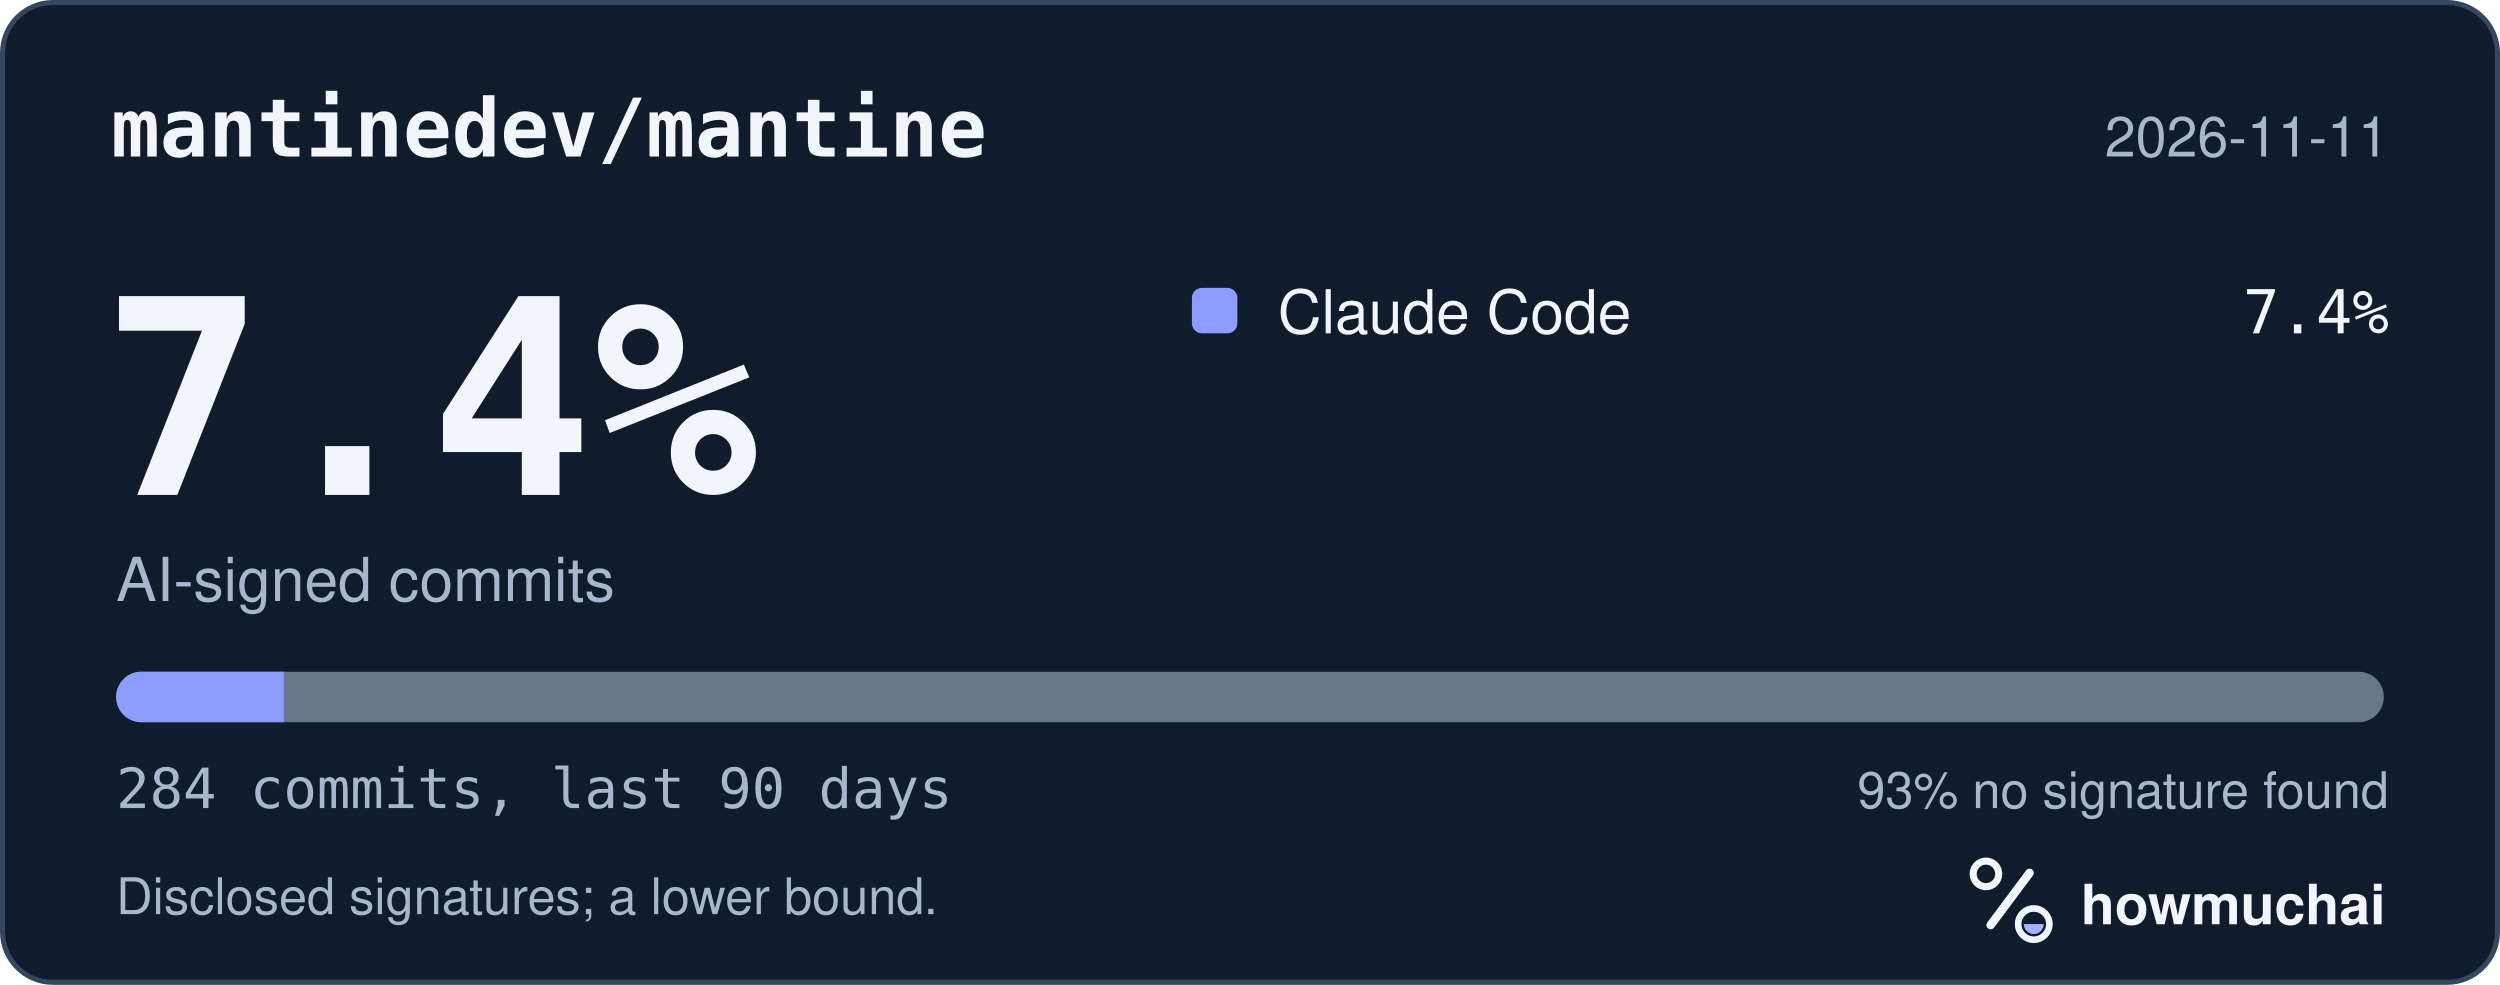
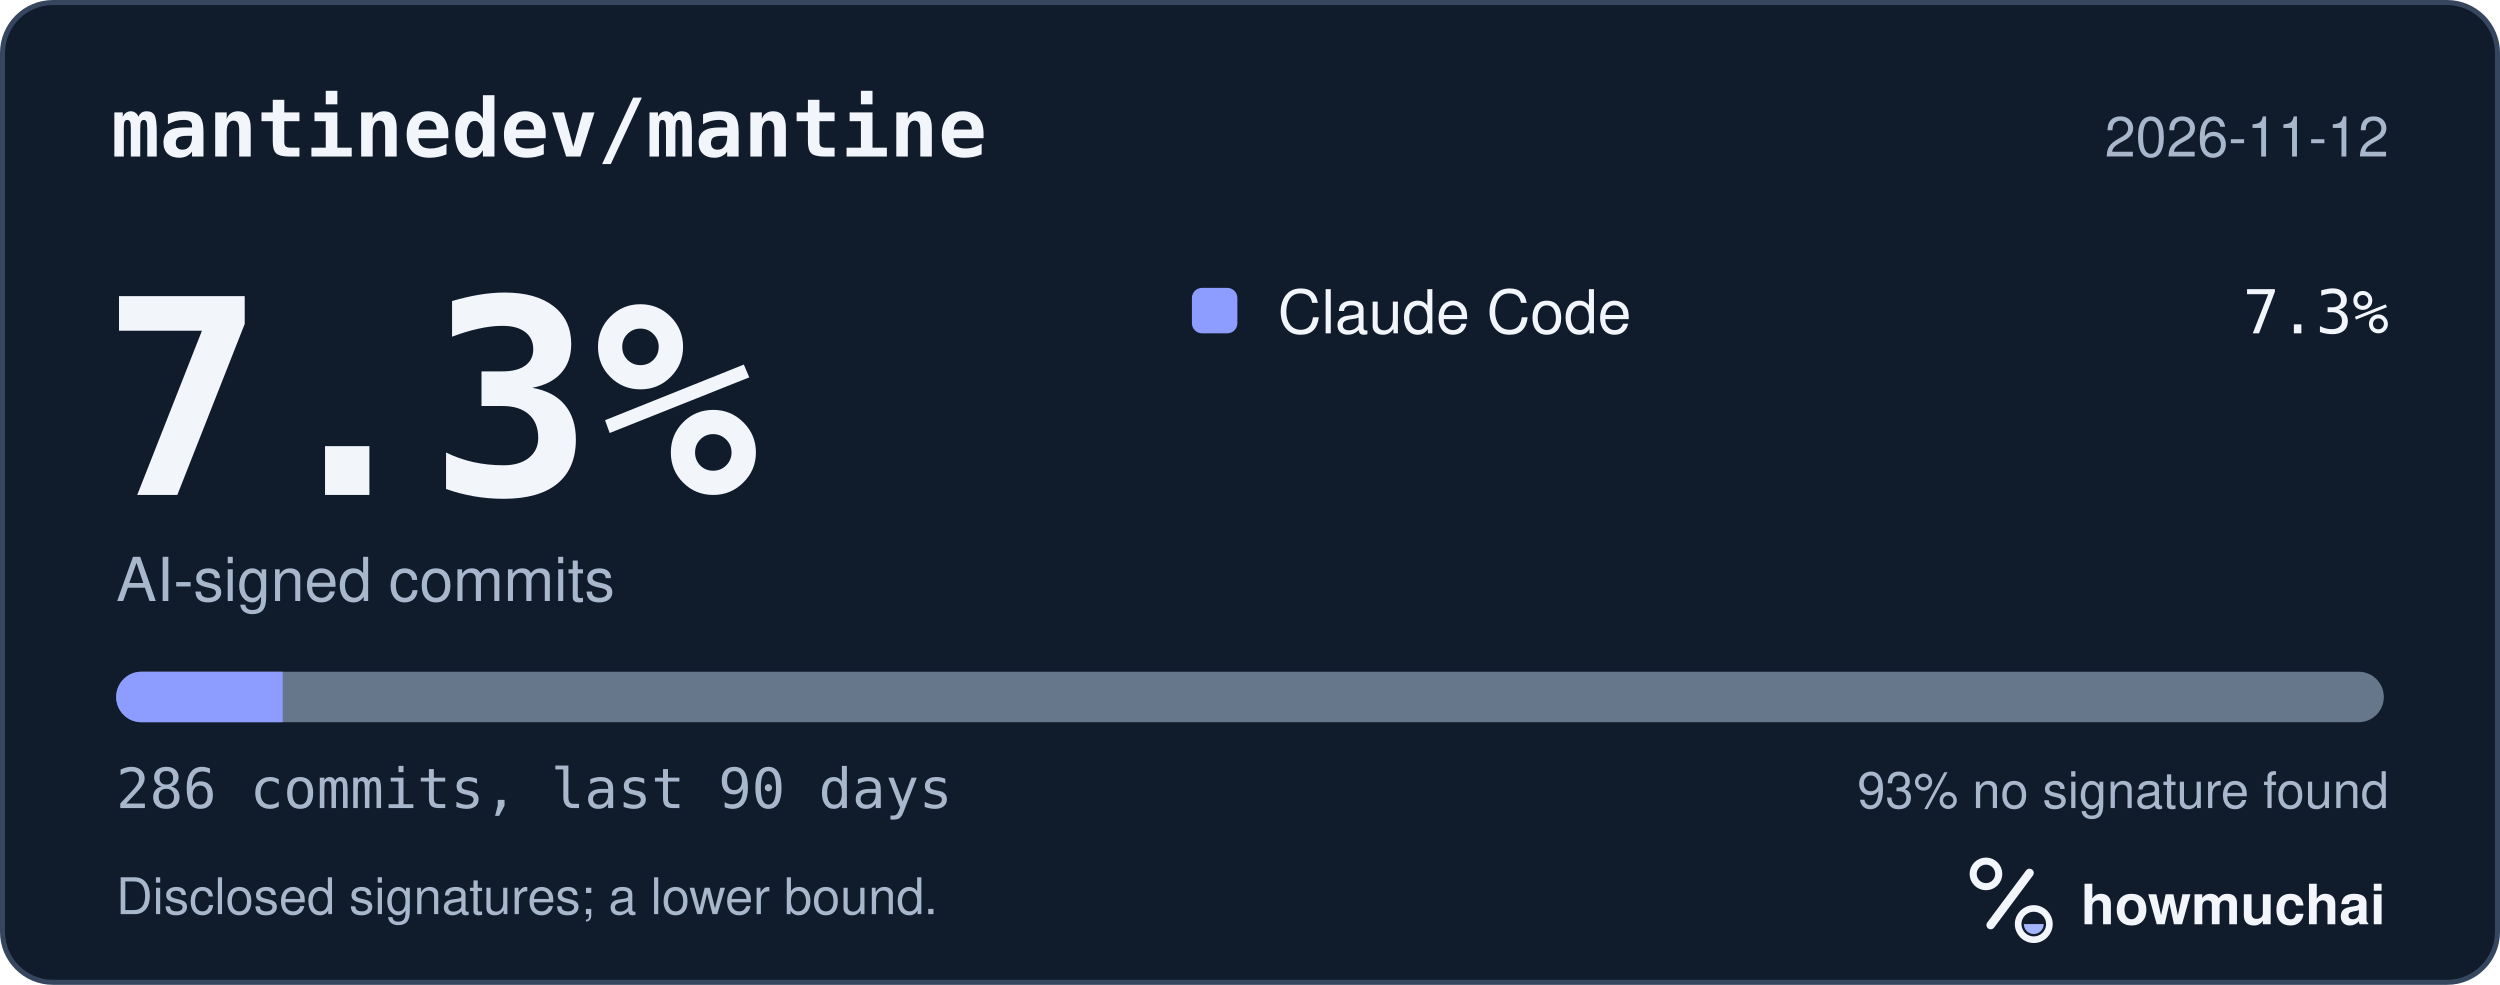
<svg xmlns="http://www.w3.org/2000/svg" width="495" height="195" viewBox="0 0 495 195" role="img" aria-labelledby="hm-t hm-d">
  <rect x="0.5" y="0.5" width="494" height="194" rx="10" fill="#101B2C" stroke="#35465E" />
  <text x="22" y="31" fill="#F2F5FA" font-family="ui-monospace, SF Mono, Menlo, Consolas, IBM Plex Mono, monospace" font-size="16" font-weight="600">mantinedev/mantine</text>
-   <text x="473" y="31" fill="#A8B7CC" font-family="-apple-system, BlinkMacSystemFont, Segoe UI, Helvetica, Arial, Fira Sans, sans-serif" font-size="11" text-anchor="end">2026-11-11</text>
-   <text x="20" y="98" fill="#F2F5FA" font-family="ui-monospace, SF Mono, Menlo, Consolas, IBM Plex Mono, monospace" font-size="54" font-weight="700">7.4%</text>
+   <text x="473" y="31" fill="#A8B7CC" font-family="-apple-system, BlinkMacSystemFont, Segoe UI, Helvetica, Arial, Fira Sans, sans-serif" font-size="11" text-anchor="end">2026-11-12</text>
+   <text x="20" y="98" fill="#F2F5FA" font-family="ui-monospace, SF Mono, Menlo, Consolas, IBM Plex Mono, monospace" font-size="54" font-weight="700">7.3%</text>
  <text x="23" y="119" fill="#A8B7CC" font-family="-apple-system, BlinkMacSystemFont, Segoe UI, Helvetica, Arial, Fira Sans, sans-serif" font-size="12">AI-signed commits</text>
  <rect x="236" y="57" width="9" height="9" rx="2" fill="#8D9DFF" />
  <text x="253" y="66" fill="#F2F5FA" font-family="-apple-system, BlinkMacSystemFont, Segoe UI, Helvetica, Arial, Fira Sans, sans-serif" font-size="12">Claude Code</text>
-   <text x="473" y="66" fill="#F2F5FA" font-family="ui-monospace, SF Mono, Menlo, Consolas, IBM Plex Mono, monospace" font-size="12" text-anchor="end">7.4%</text>
+   <text x="473" y="66" fill="#F2F5FA" font-family="ui-monospace, SF Mono, Menlo, Consolas, IBM Plex Mono, monospace" font-size="12" text-anchor="end">7.3%</text>
  <defs>
    <clipPath id="hm-bar">
      <rect x="23" y="133" width="449" height="10" rx="5" />
    </clipPath>
  </defs>
  <rect x="23" y="133" width="449" height="10" rx="5" fill="#66768B" />
  <g clip-path="url(#hm-bar)">
-     <rect x="23.00" y="133" width="33.20" height="10" fill="#8D9DFF" />
+     <rect x="23.00" y="133" width="32.97" height="10" fill="#8D9DFF" />
  </g>
-   <text x="23" y="160" fill="#A8B7CC" font-family="ui-monospace, SF Mono, Menlo, Consolas, IBM Plex Mono, monospace" font-size="11">284 commits, last 90 days</text>
+   <text x="23" y="160" fill="#A8B7CC" font-family="ui-monospace, SF Mono, Menlo, Consolas, IBM Plex Mono, monospace" font-size="11">286 commits, last 90 days</text>
  <text x="473" y="160" fill="#A8B7CC" font-family="-apple-system, BlinkMacSystemFont, Segoe UI, Helvetica, Arial, Fira Sans, sans-serif" font-size="10" text-anchor="end">93% no signature found</text>
  <text x="23" y="181" fill="#A8B7CC" font-family="-apple-system, BlinkMacSystemFont, Segoe UI, Helvetica, Arial, Fira Sans, sans-serif" font-size="10">Disclosed signatures; a lower bound.</text>
  <g transform="translate(386 166) scale(0.046875)">
    <circle cx="154" cy="150" r="54" fill="none" stroke="#F2F5FA" stroke-width="30" />
    <path d="M174 366 338 146" fill="none" stroke="#F2F5FA" stroke-width="36" stroke-linecap="round" />
    <circle cx="356" cy="362" r="66" fill="none" stroke="#F2F5FA" stroke-width="28" />
    <path d="M314 362a42 42 0 0 0 84 0Z" fill="#A4B5FF" />
  </g>
  <text x="412" y="183" fill="#F2F5FA" font-family="-apple-system, BlinkMacSystemFont, Segoe UI, Helvetica, Arial, Fira Sans, sans-serif" font-size="11" font-weight="650">howmuchai</text>
</svg>
